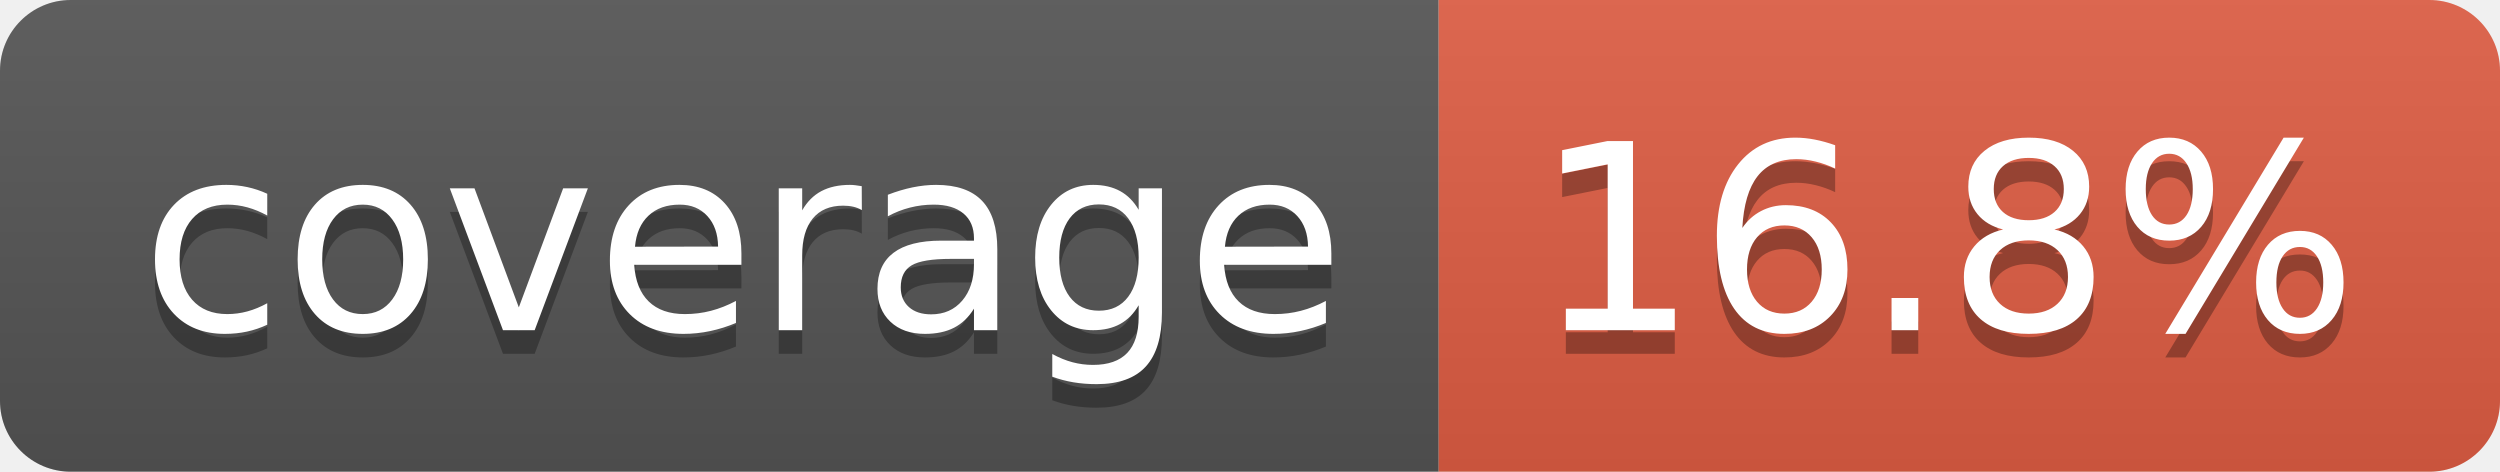
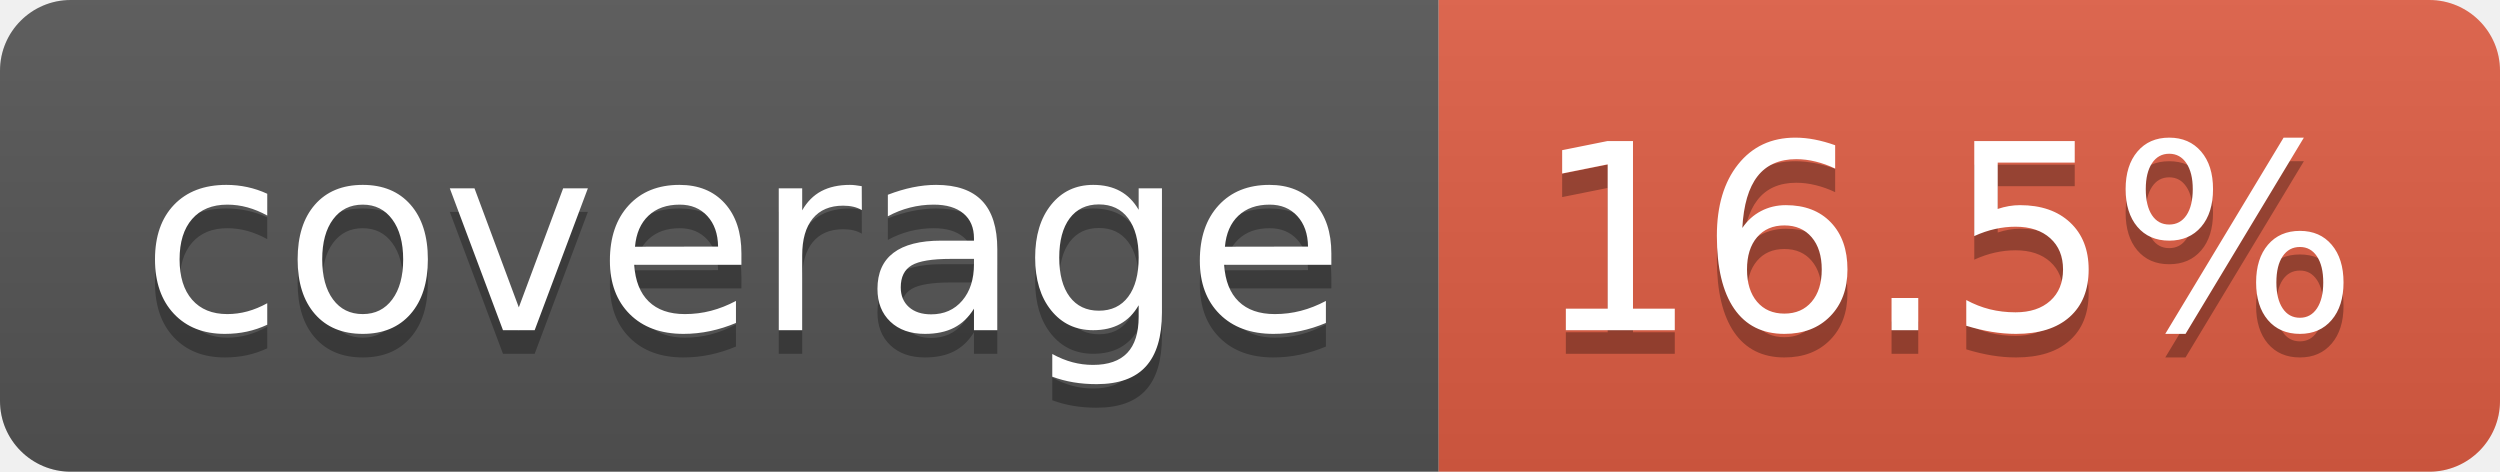
- <svg xmlns="http://www.w3.org/2000/svg" width="106" height="20" role="img" aria-label="coverage: 16.8%">
+ <svg xmlns="http://www.w3.org/2000/svg" width="106" height="20" role="img" aria-label="coverage: 16.5%">
  <linearGradient id="s" x2="0" y2="100%">
    <stop offset="0" stop-color="#bbb" stop-opacity=".1" />
    <stop offset="1" stop-opacity=".1" />
  </linearGradient>
  <clipPath id="r">
    <rect width="106" height="20" rx="3" fill="#fff" />
  </clipPath>
  <g clip-path="url(#r)">
    <rect width="61" height="20" fill="#555" />
    <rect x="61" width="45" height="20" fill="#e05d44" />
    <rect width="106" height="20" fill="url(#s)" />
  </g>
  <g fill="#fff" text-anchor="middle" font-family="Verdana,Geneva,DejaVu Sans,sans-serif" text-rendering="geometricPrecision" font-size="110">
    <text aria-hidden="true" x="315" y="150" fill="#010101" fill-opacity=".3" transform="scale(.1)" textLength="510">coverage</text>
    <text x="315" y="140" transform="scale(.1)" fill="#fff" textLength="510">coverage</text>
-     <text aria-hidden="true" x="825" y="150" fill="#010101" fill-opacity=".3" transform="scale(.1)" textLength="350">16.8%</text>
-     <text x="825" y="140" transform="scale(.1)" fill="#fff" textLength="350">16.8%</text>
+     <text aria-hidden="true" x="825" y="150" fill="#010101" fill-opacity=".3" transform="scale(.1)" textLength="350">16.5%</text>
+     <text x="825" y="140" transform="scale(.1)" fill="#fff" textLength="350">16.5%</text>
  </g>
</svg>
